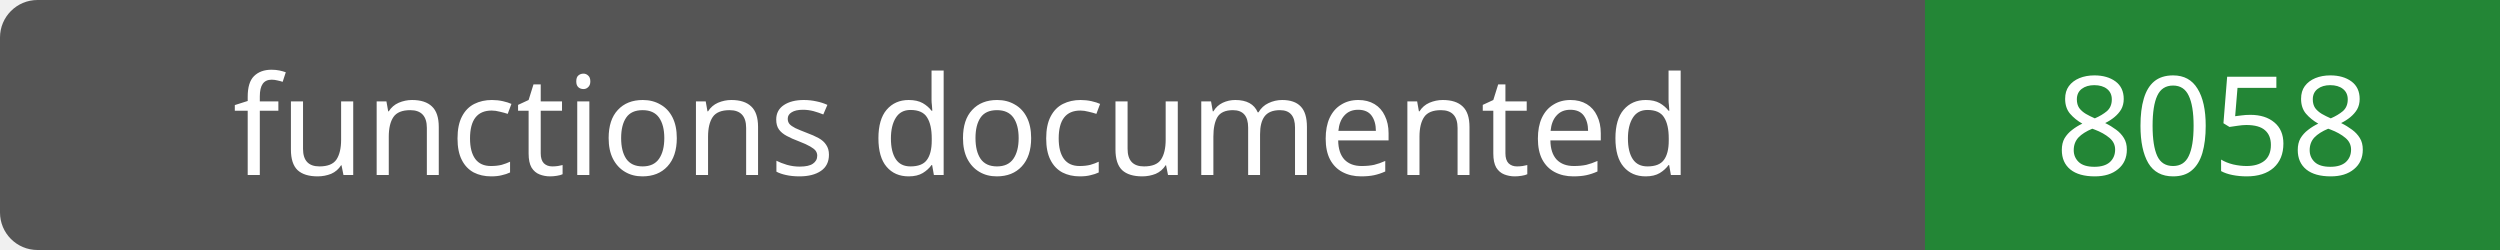
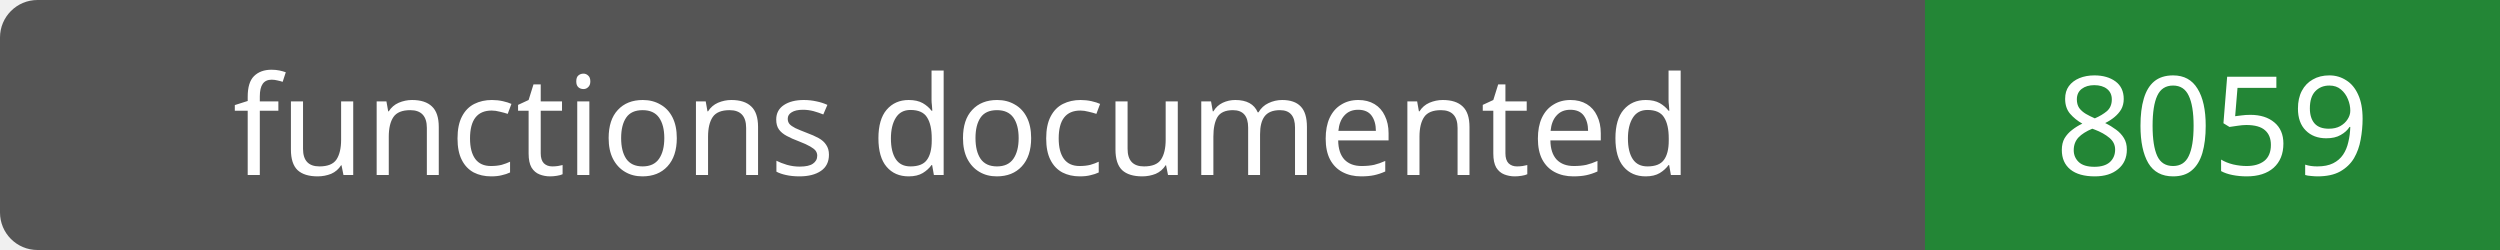
- <svg xmlns="http://www.w3.org/2000/svg" width="200" height="20" role="img" aria-label="functions documented: 8058">
+ <svg xmlns="http://www.w3.org/2000/svg" width="200" height="20" role="img" aria-label="functions documented: 8059">
  <rect width="200" height="20" rx="3" fill="#555" />
  <path fill="#238636" d="M154 0h46v20H154z" />
  <g fill="#fff" text-anchor="middle" font-family="Verdana,sans-serif" font-size="11">
    <text x="77.0" y="14">functions documented</text>
-     <text x="177.0" y="14">8058</text>
+     <text x="177.0" y="14">8059</text>
  </g>
</svg>
